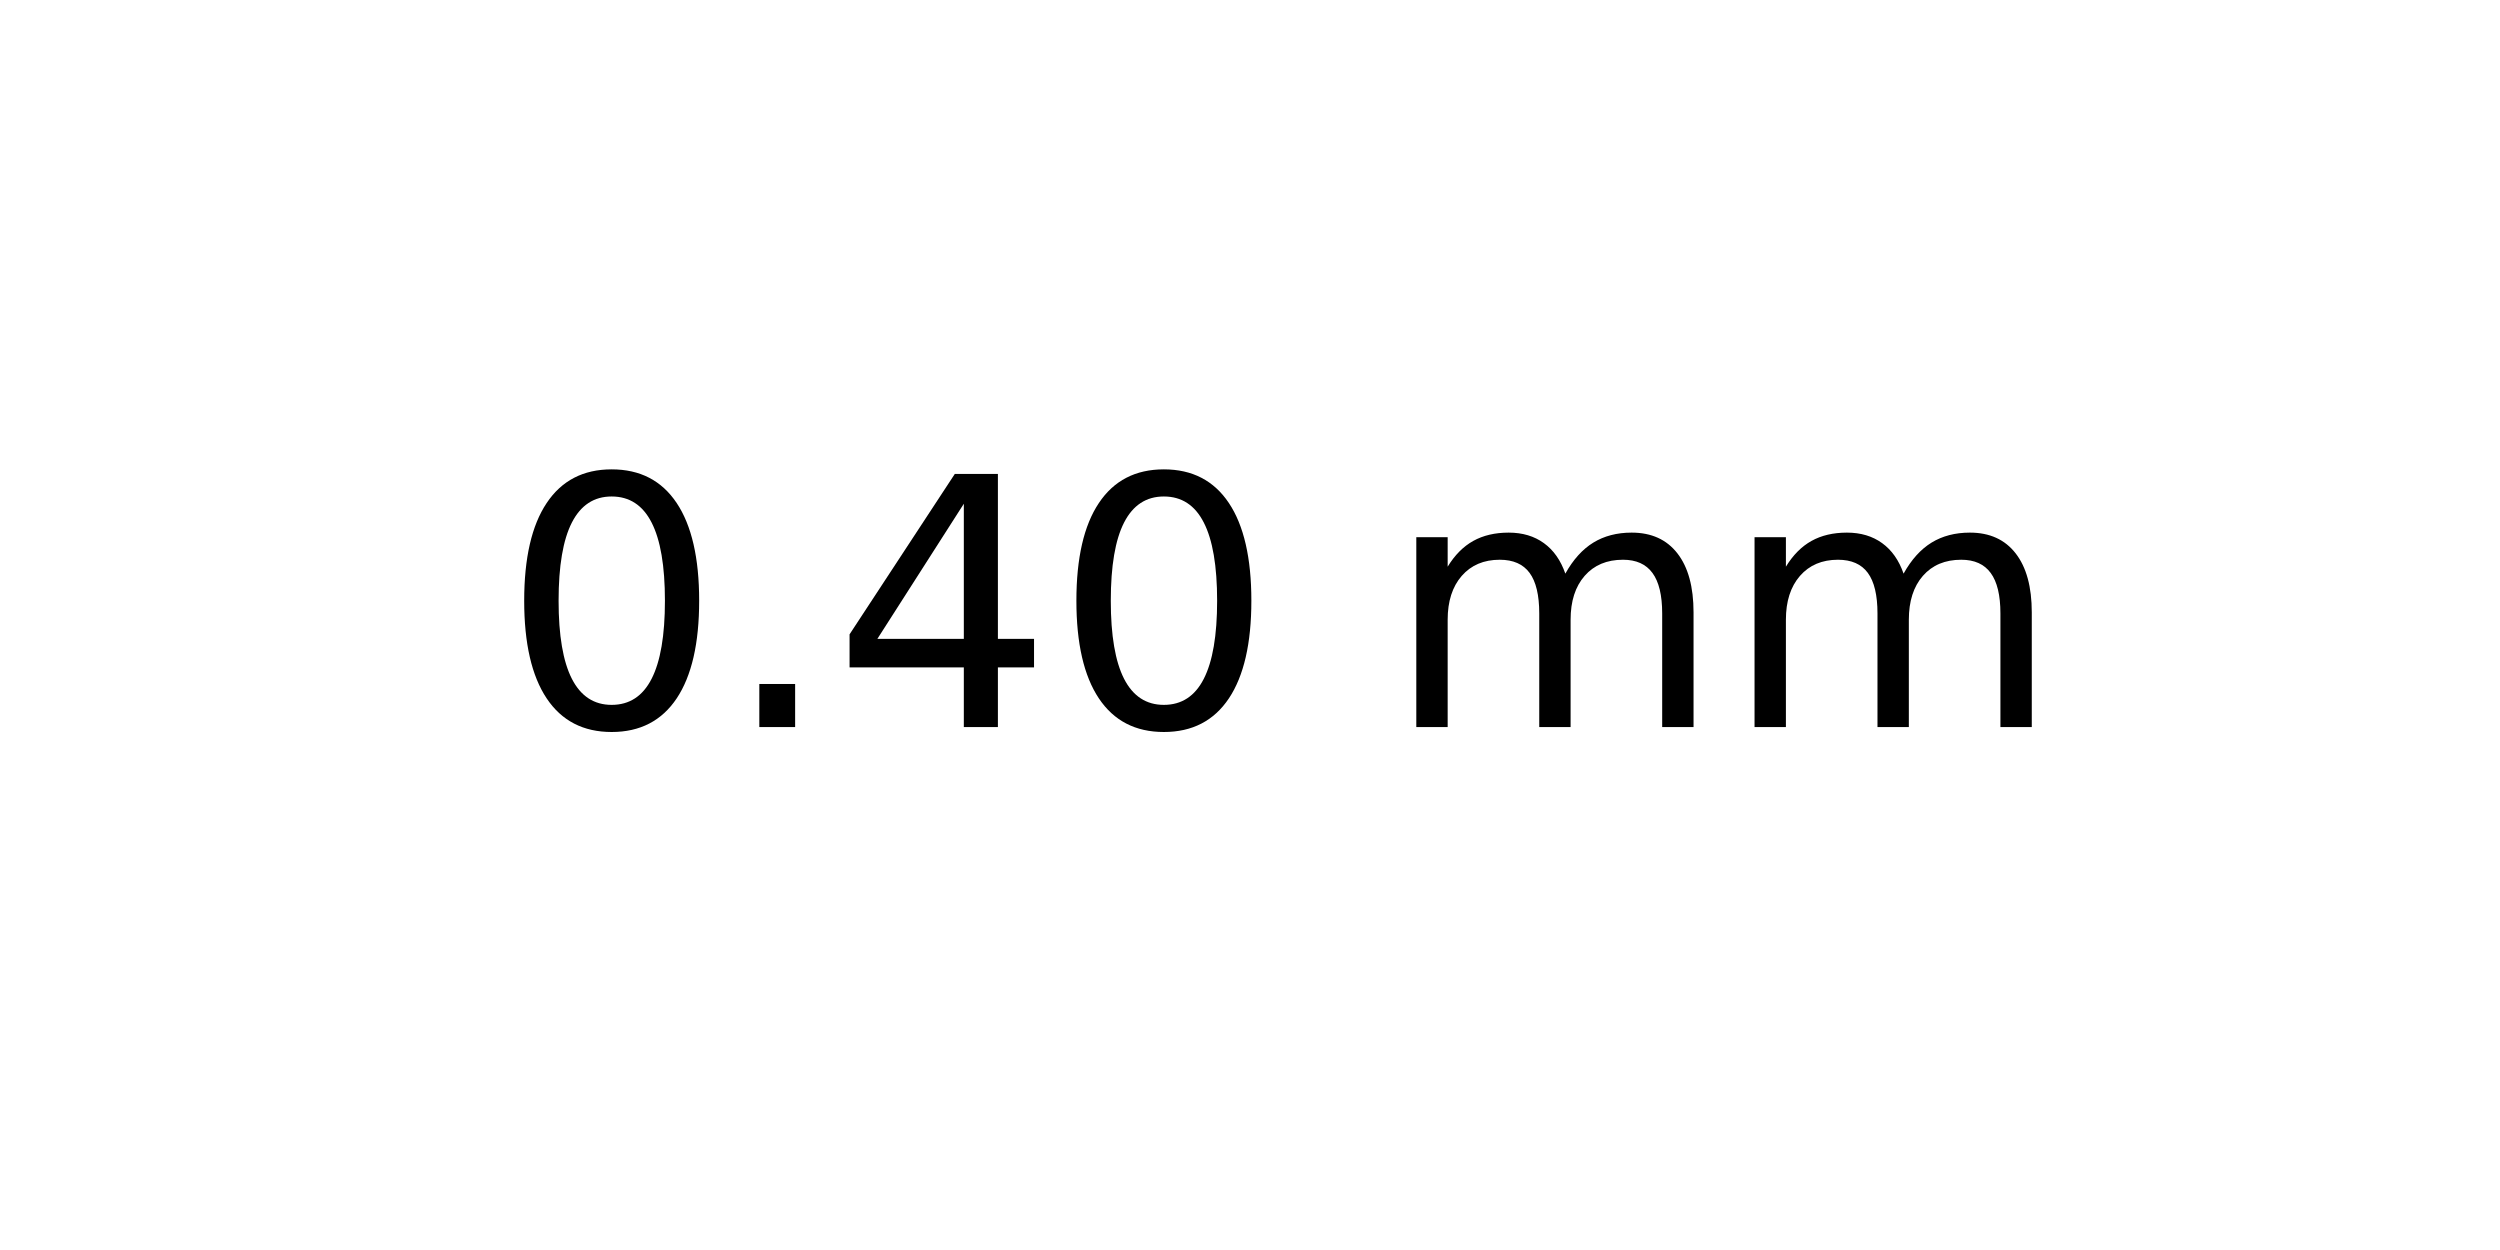
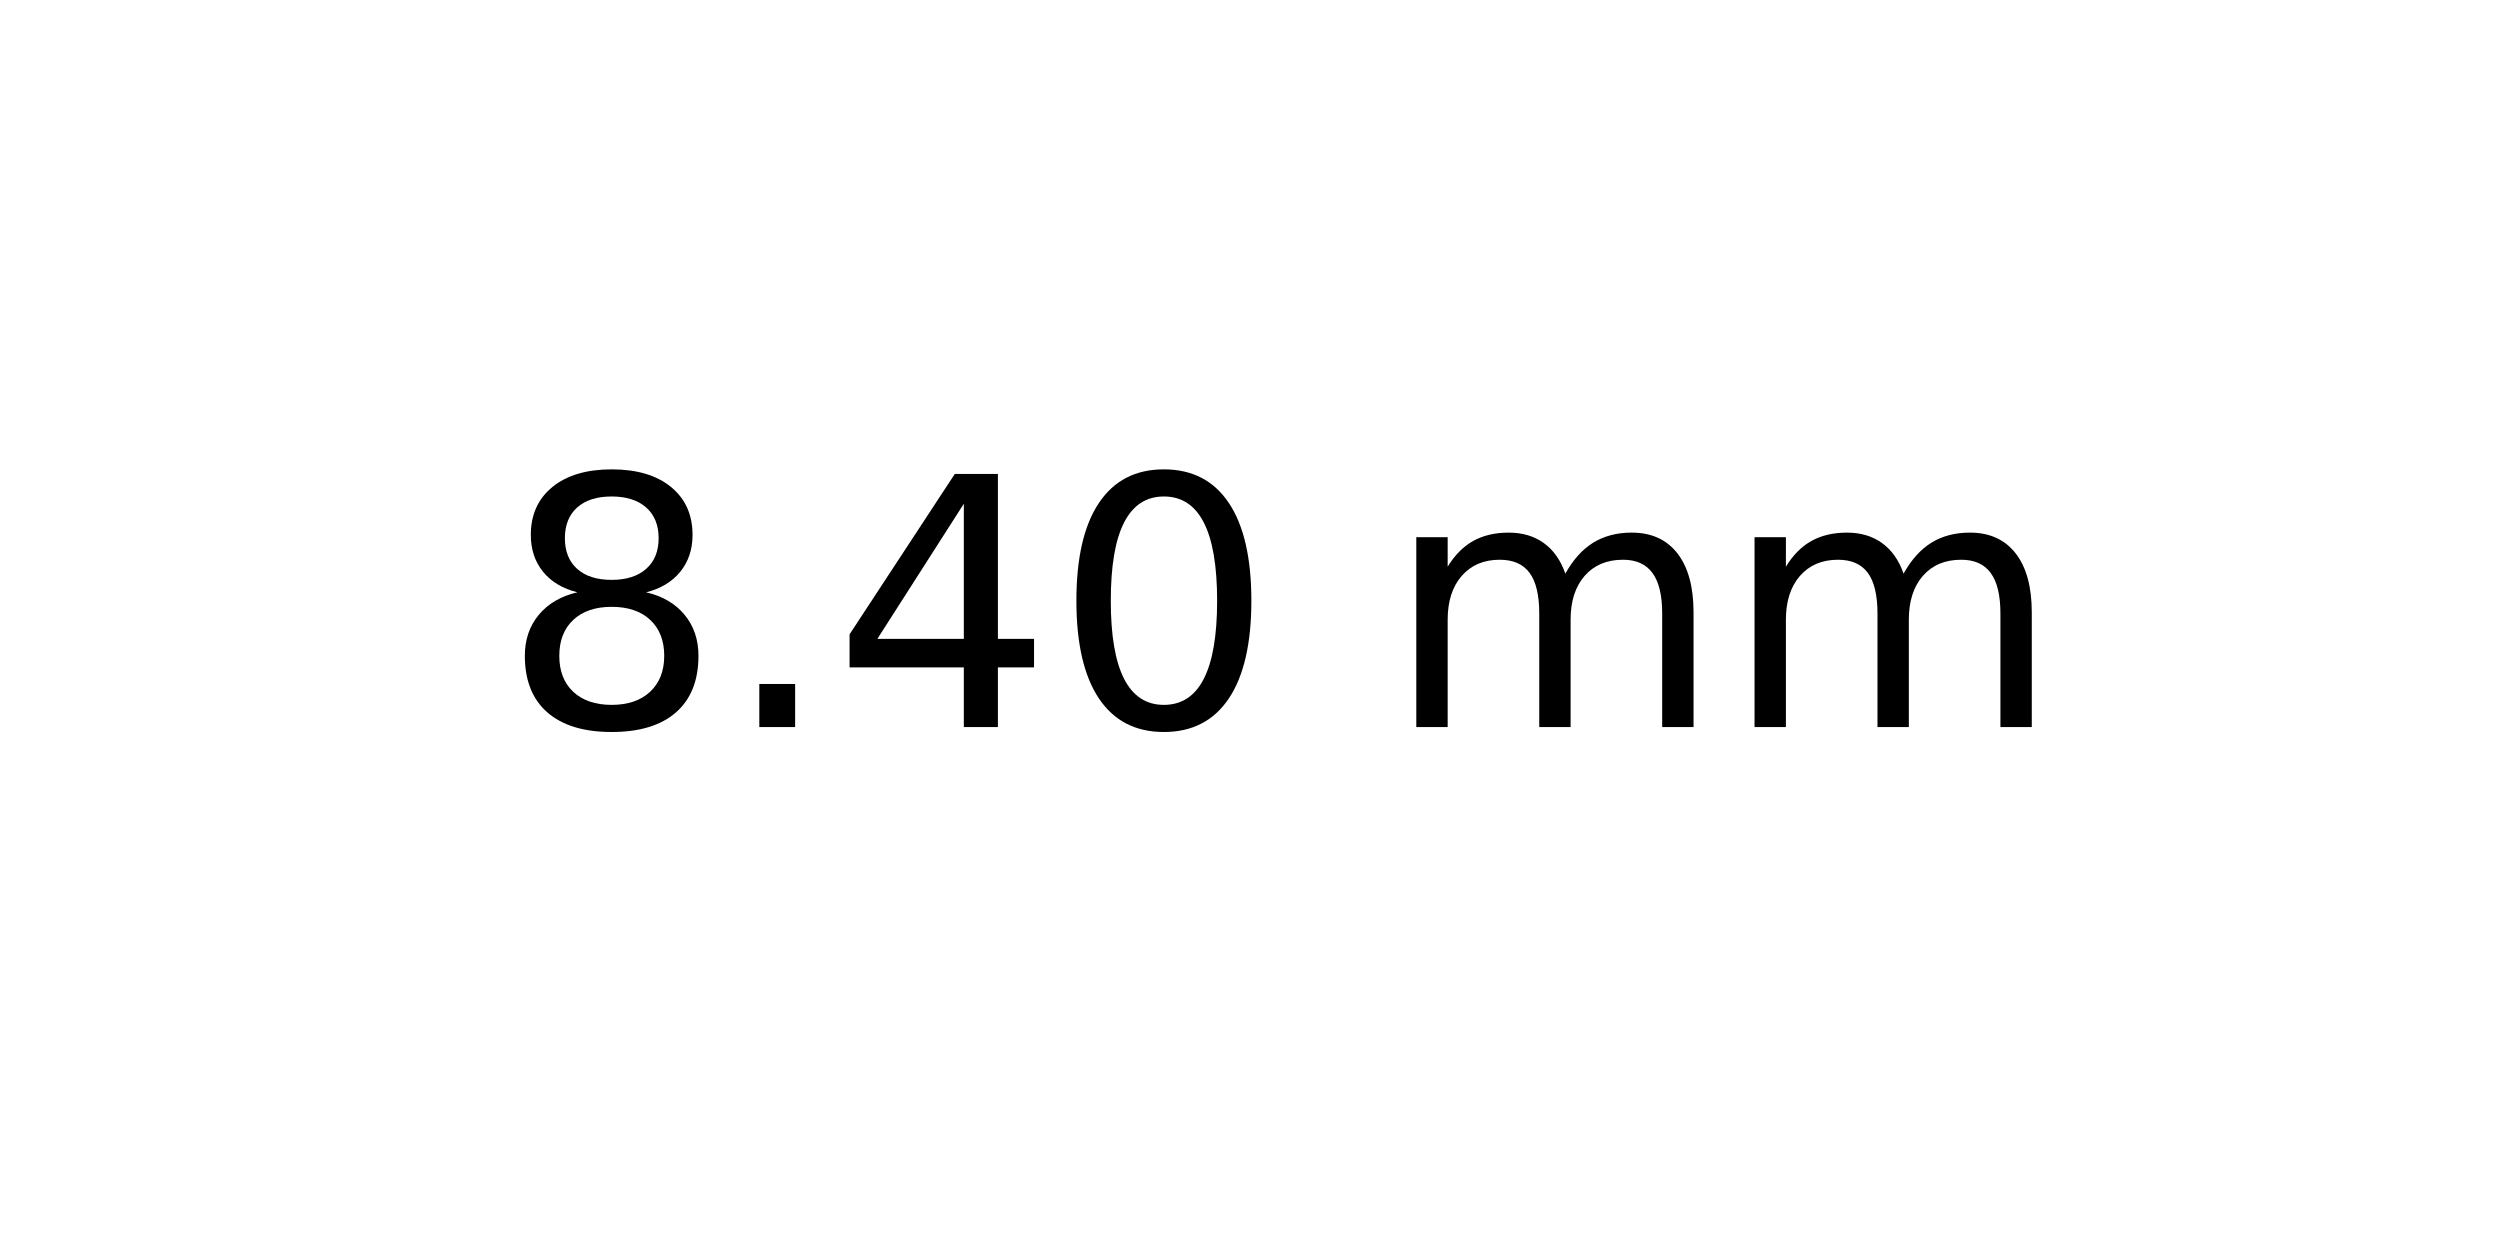
<svg xmlns="http://www.w3.org/2000/svg" xmlns:xlink="http://www.w3.org/1999/xlink" width="72pt" height="36pt" viewBox="0 0 72 36" version="1.1">
  <defs>
    <style type="text/css">*{stroke-linejoin: round; stroke-linecap: butt}</style>
  </defs>
  <g id="figure_1">
    <g id="axes_1">
      <g id="text_1">
        <g transform="translate(14.4375 20.93937) scale(0.1 -0.1)">
          <defs>
-             <path id="DejaVuSans-30" d="M 2034 4250  Q 1547 4250 1301 3770  Q 1056 3291 1056 2328  Q 1056 1369 1301 889  Q 1547 409 2034 409  Q 2525 409 2770 889  Q 3016 1369 3016 2328  Q 3016 3291 2770 3770  Q 2525 4250 2034 4250  z M 2034 4750  Q 2819 4750 3233 4129  Q 3647 3509 3647 2328  Q 3647 1150 3233 529  Q 2819 -91 2034 -91  Q 1250 -91 836 529  Q 422 1150 422 2328  Q 422 3509 836 4129  Q 1250 4750 2034 4750  z " transform="scale(0.015625)" />
+             <path id="DejaVuSans-38" d="M 2034 2216  Q 1584 2216 1326 1975  Q 1069 1734 1069 1313  Q 1069 891 1326 650  Q 1584 409 2034 409  Q 2484 409 2743 651  Q 3003 894 3003 1313  Q 3003 1734 2745 1975  Q 2488 2216 2034 2216  z M 1403 2484  Q 997 2584 770 2862  Q 544 3141 544 3541  Q 544 4100 942 4425  Q 1341 4750 2034 4750  Q 2731 4750 3128 4425  Q 3525 4100 3525 3541  Q 3525 3141 3298 2862  Q 3072 2584 2669 2484  Q 3125 2378 3379 2068  Q 3634 1759 3634 1313  Q 3634 634 3220 271  Q 2806 -91 2034 -91  Q 1263 -91 848 271  Q 434 634 434 1313  Q 434 1759 690 2068  Q 947 2378 1403 2484  z M 1172 3481  Q 1172 3119 1398 2916  Q 1625 2713 2034 2713  Q 2441 2713 2670 2916  Q 2900 3119 2900 3481  Q 2900 3844 2670 4047  Q 2441 4250 2034 4250  Q 1625 4250 1398 4047  Q 1172 3844 1172 3481  z " transform="scale(0.015625)" />
            <path id="DejaVuSans-2e" d="M 684 794  L 1344 794  L 1344 0  L 684 0  L 684 794  z " transform="scale(0.015625)" />
            <path id="DejaVuSans-34" d="M 2419 4116  L 825 1625  L 2419 1625  L 2419 4116  z M 2253 4666  L 3047 4666  L 3047 1625  L 3713 1625  L 3713 1100  L 3047 1100  L 3047 0  L 2419 0  L 2419 1100  L 313 1100  L 313 1709  L 2253 4666  z " transform="scale(0.015625)" />
+             <path id="DejaVuSans-30" d="M 2034 4250  Q 1547 4250 1301 3770  Q 1056 3291 1056 2328  Q 1056 1369 1301 889  Q 1547 409 2034 409  Q 2525 409 2770 889  Q 3016 1369 3016 2328  Q 3016 3291 2770 3770  Q 2525 4250 2034 4250  z M 2034 4750  Q 2819 4750 3233 4129  Q 3647 3509 3647 2328  Q 3647 1150 3233 529  Q 2819 -91 2034 -91  Q 1250 -91 836 529  Q 422 1150 422 2328  Q 422 3509 836 4129  Q 1250 4750 2034 4750  z " transform="scale(0.015625)" />
            <path id="DejaVuSans-20" transform="scale(0.015625)" />
            <path id="DejaVuSans-6d" d="M 3328 2828  Q 3544 3216 3844 3400  Q 4144 3584 4550 3584  Q 5097 3584 5394 3201  Q 5691 2819 5691 2113  L 5691 0  L 5113 0  L 5113 2094  Q 5113 2597 4934 2840  Q 4756 3084 4391 3084  Q 3944 3084 3684 2787  Q 3425 2491 3425 1978  L 3425 0  L 2847 0  L 2847 2094  Q 2847 2600 2669 2842  Q 2491 3084 2119 3084  Q 1678 3084 1418 2786  Q 1159 2488 1159 1978  L 1159 0  L 581 0  L 581 3500  L 1159 3500  L 1159 2956  Q 1356 3278 1631 3431  Q 1906 3584 2284 3584  Q 2666 3584 2933 3390  Q 3200 3197 3328 2828  z " transform="scale(0.015625)" />
          </defs>
-           <use xlink:href="#DejaVuSans-30" />
+           <use xlink:href="#DejaVuSans-38" />
          <use xlink:href="#DejaVuSans-2e" x="63.623" />
          <use xlink:href="#DejaVuSans-34" x="95.41" />
          <use xlink:href="#DejaVuSans-30" x="159.033" />
          <use xlink:href="#DejaVuSans-20" x="222.656" />
          <use xlink:href="#DejaVuSans-6d" x="254.443" />
          <use xlink:href="#DejaVuSans-6d" x="351.855" />
        </g>
      </g>
    </g>
  </g>
</svg>
